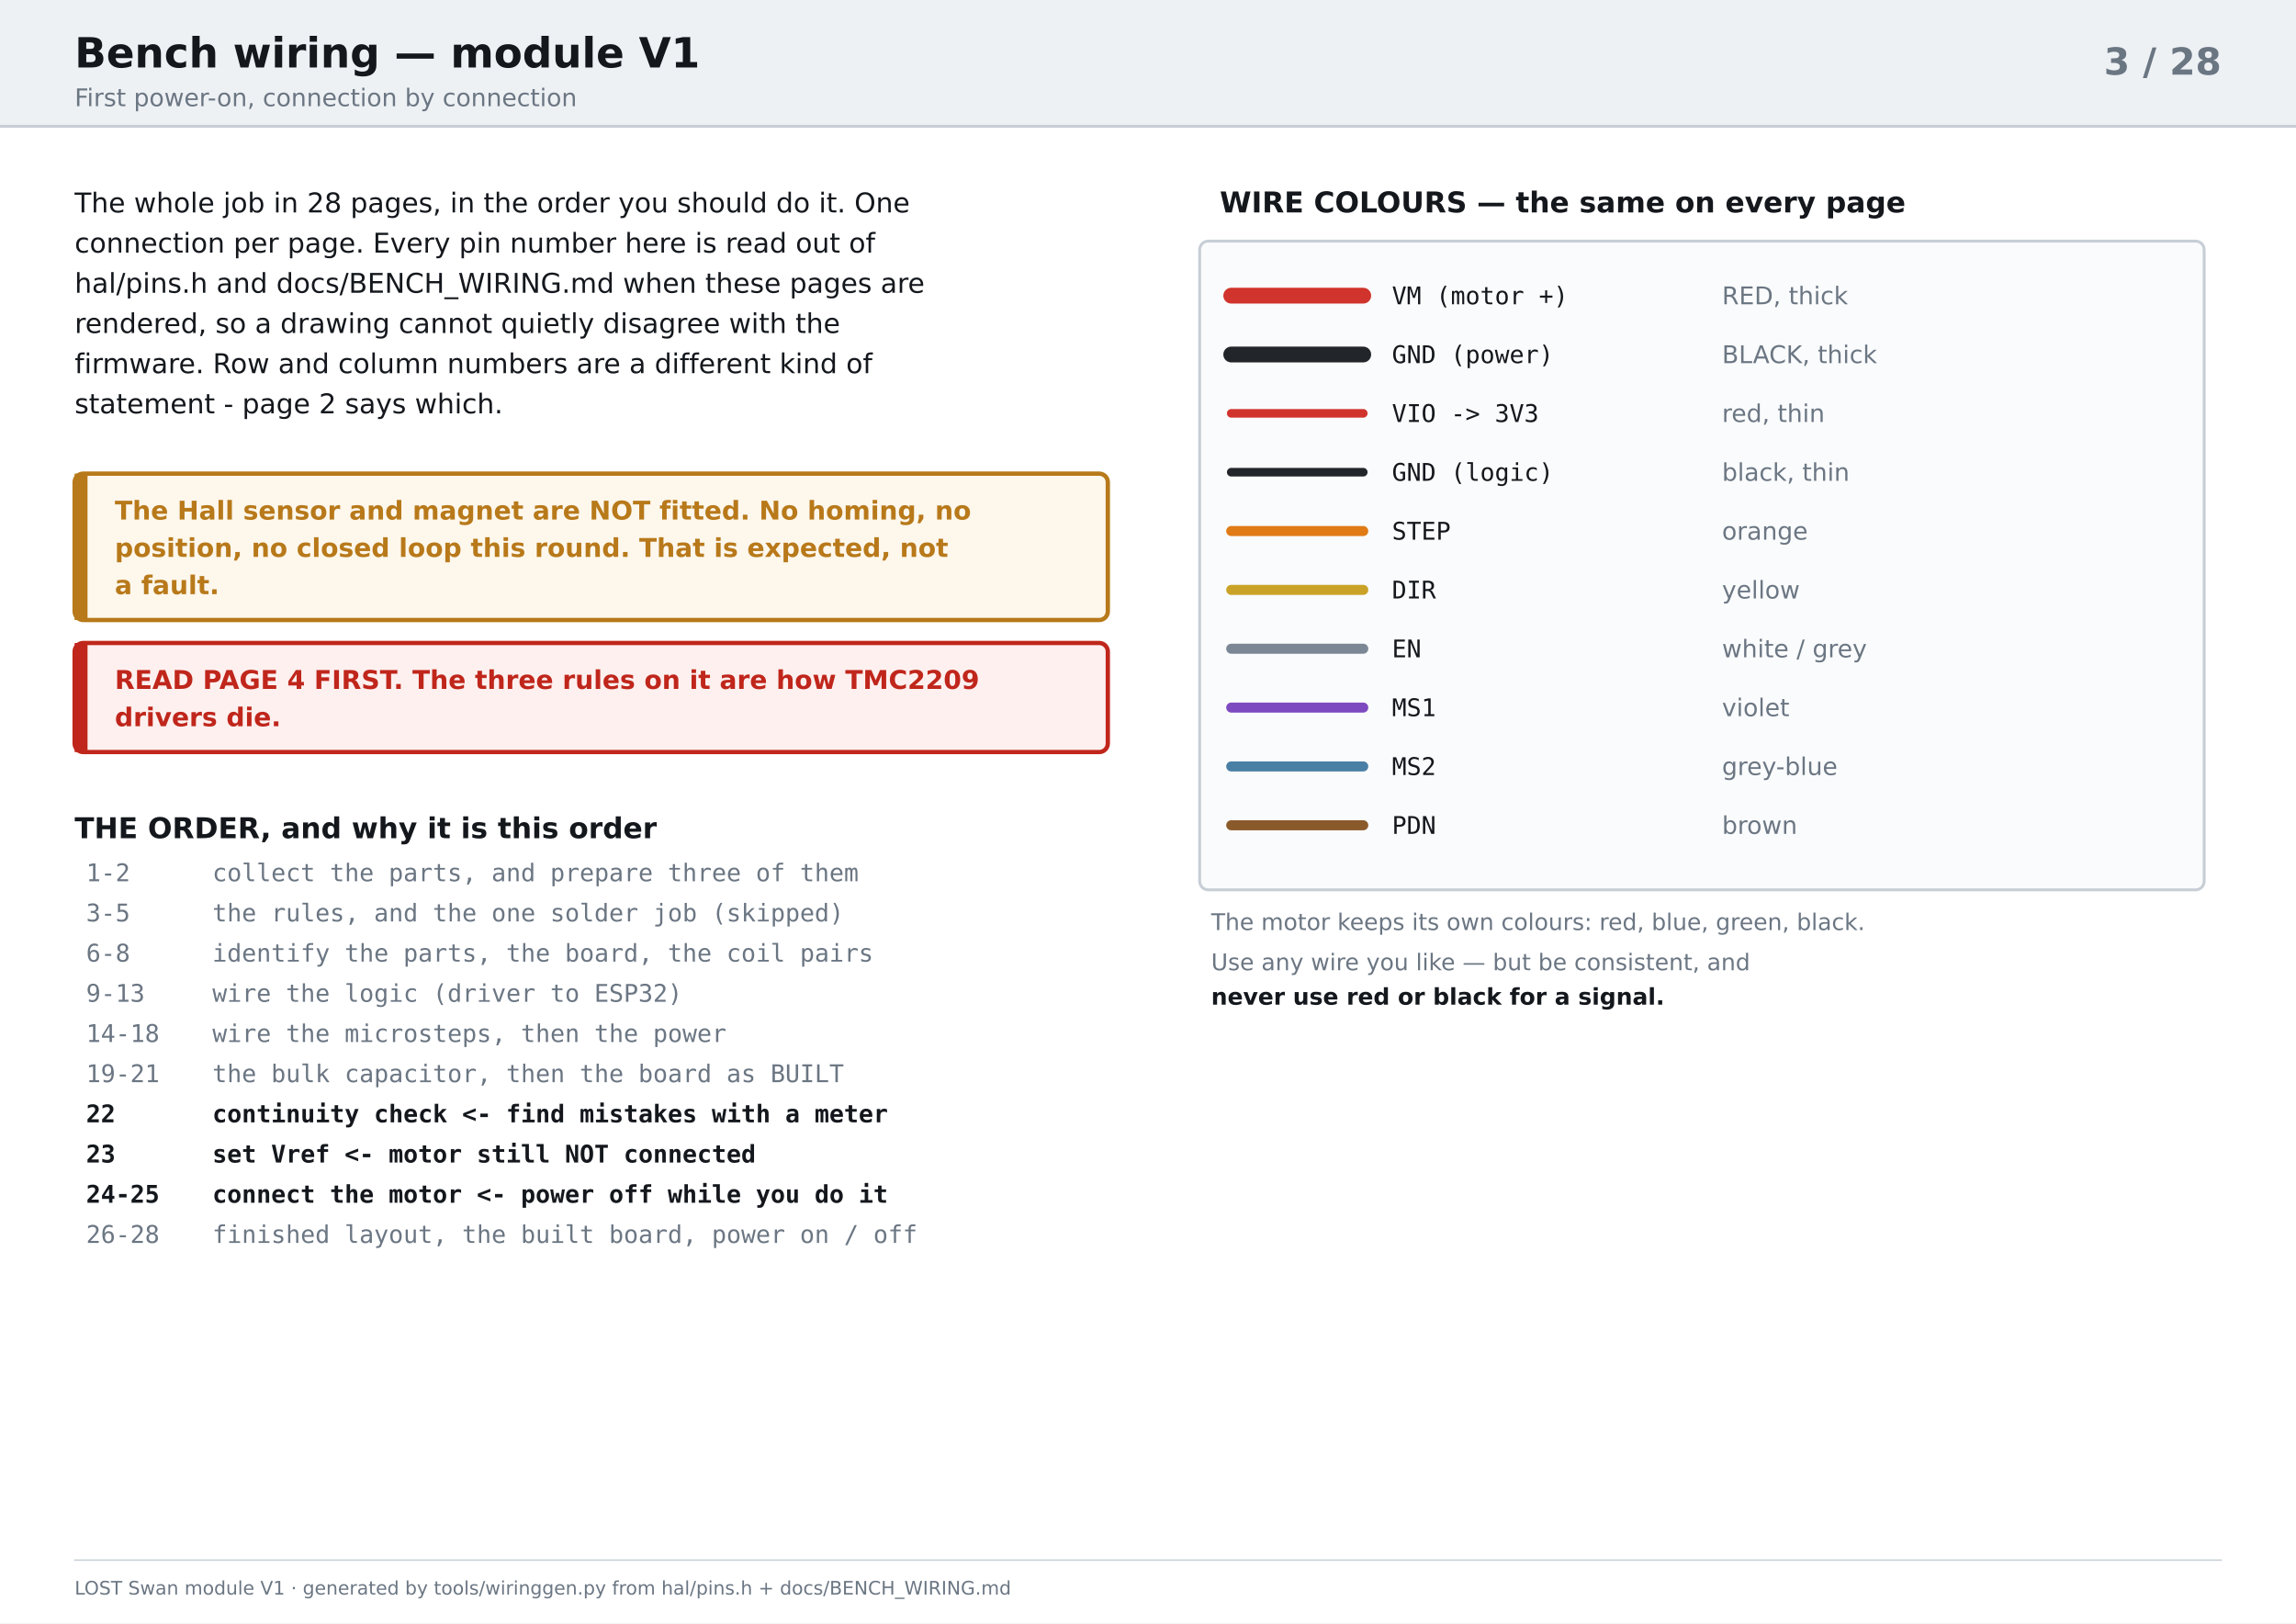
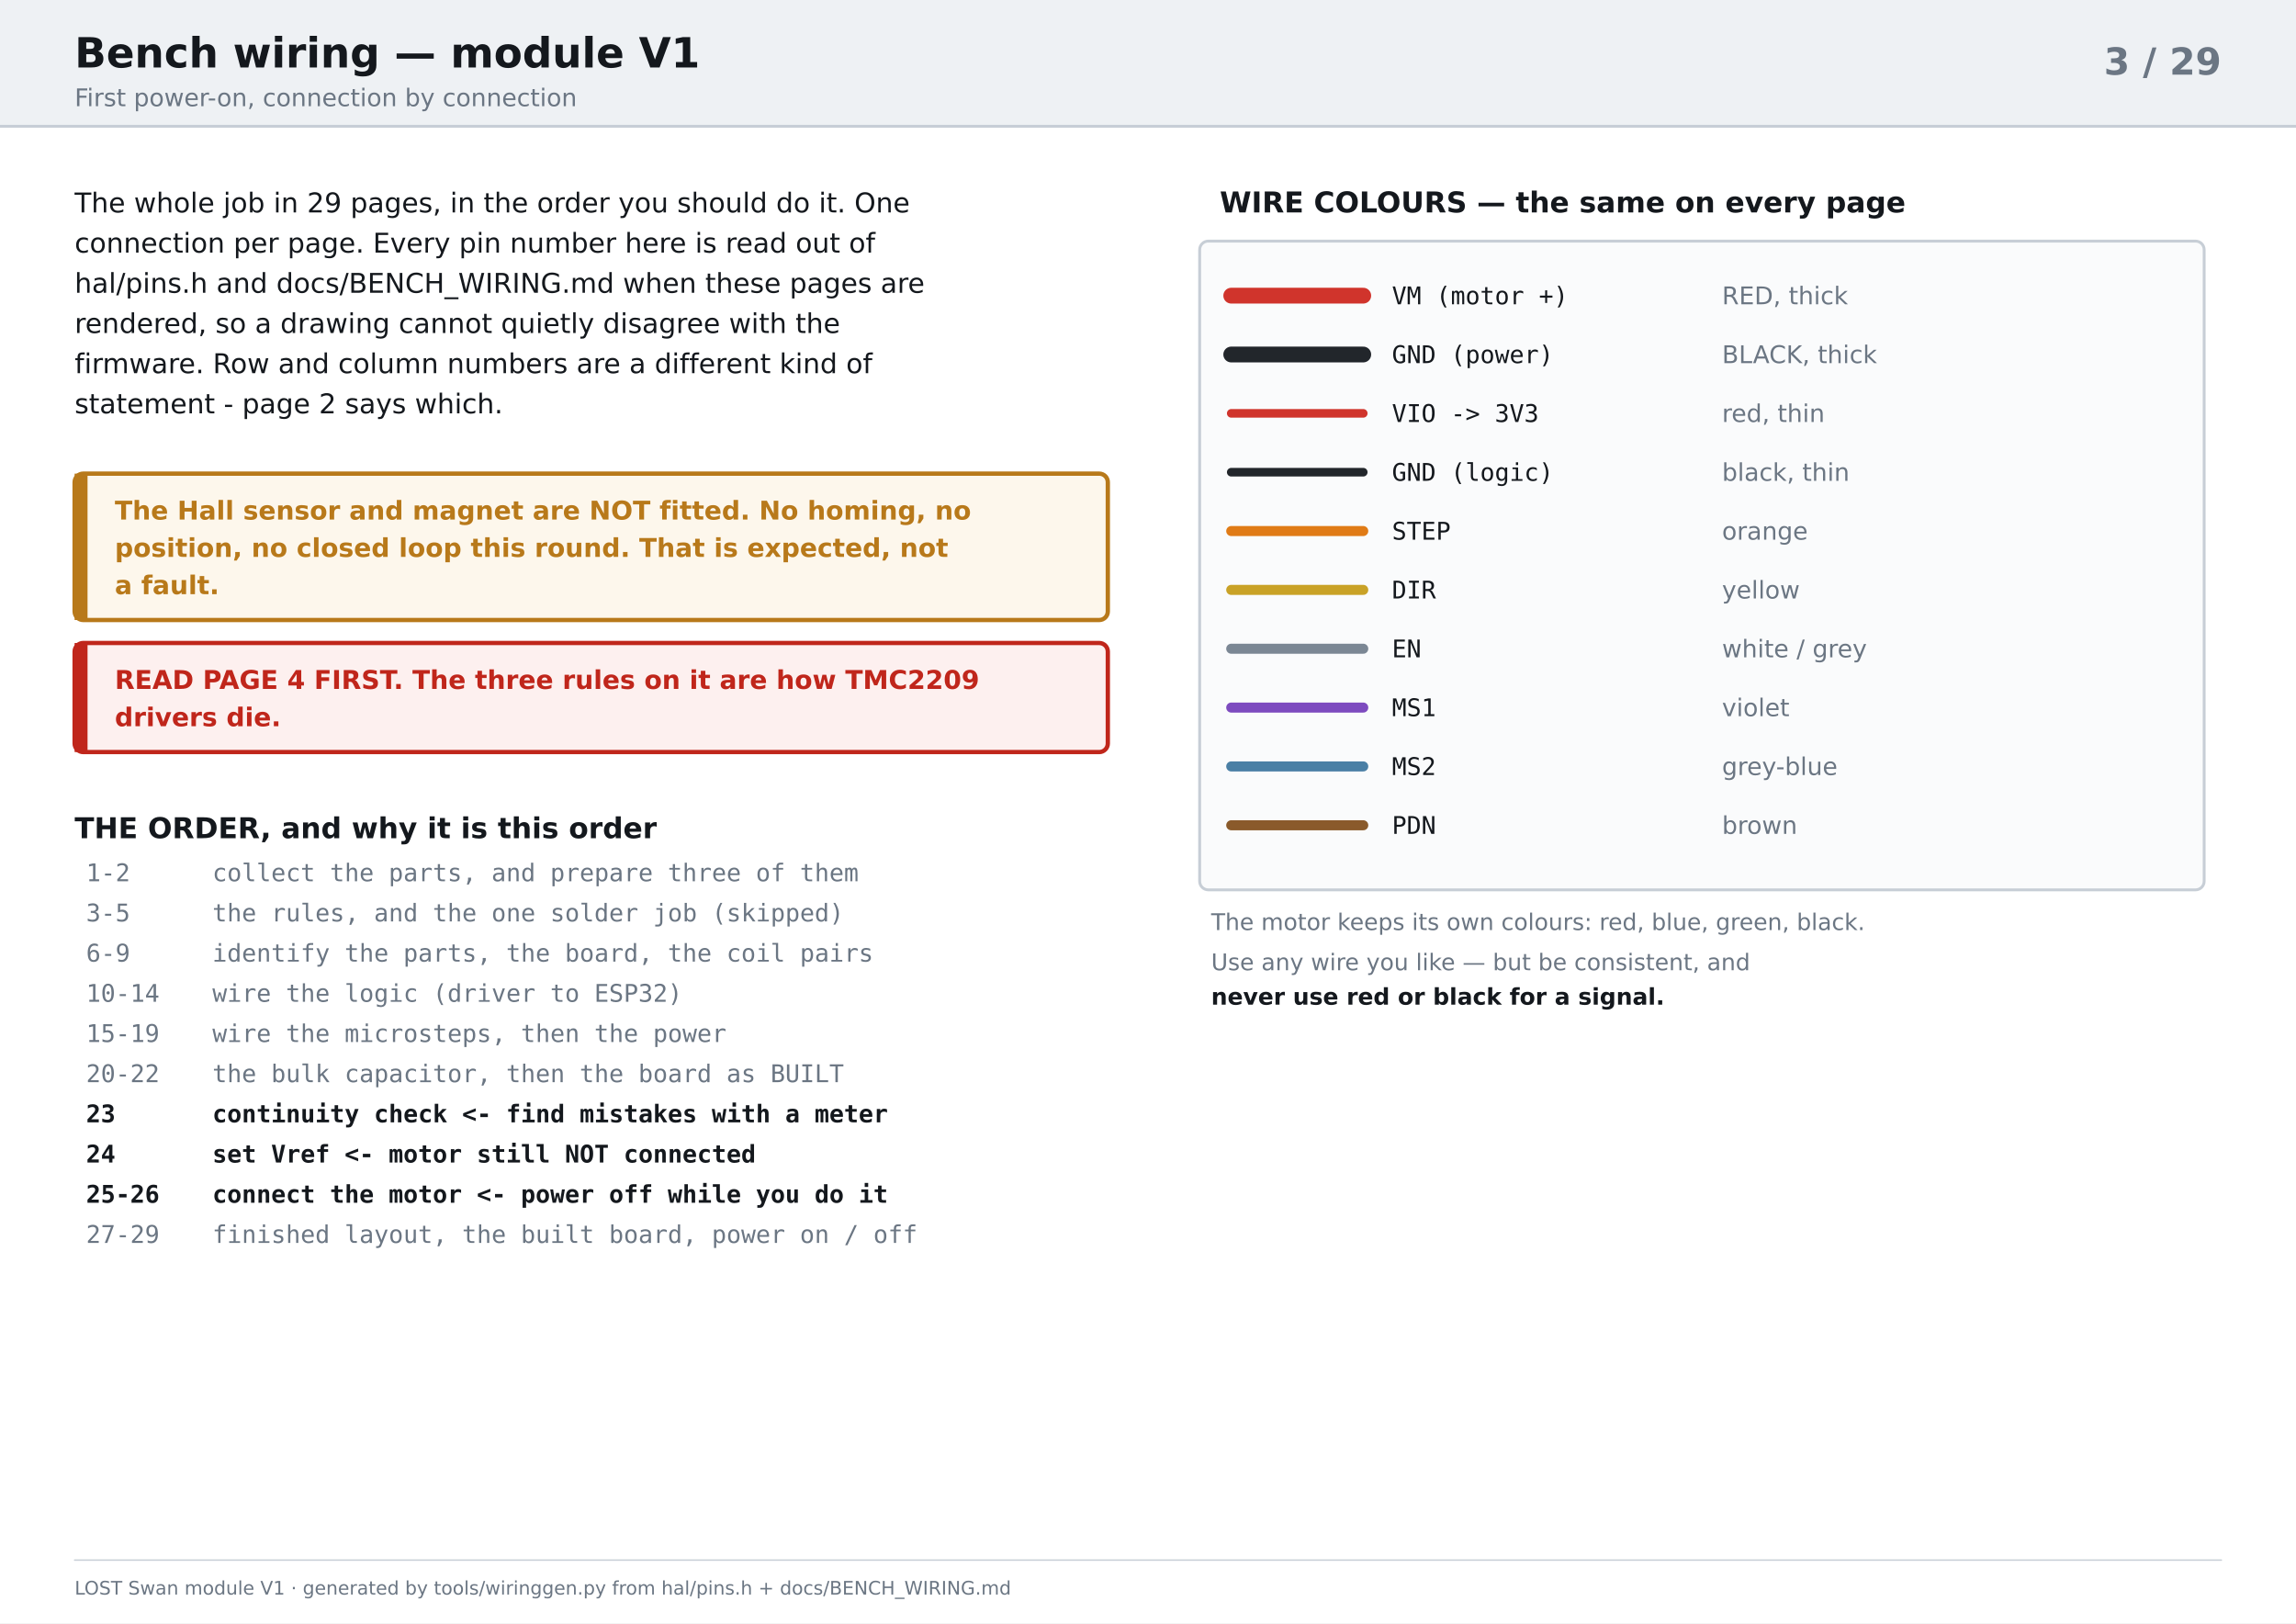
<svg xmlns="http://www.w3.org/2000/svg" width="1600" height="1131" viewBox="0 0 1600 1131">
  <rect width="1600" height="1131" fill="#ffffff" />
  <rect x="0" y="0" width="1600" height="88" fill="#eef1f4" />
  <line x1="0" y1="88" x2="1600" y2="88" stroke="#c7ced6" stroke-width="2" />
  <text x="52" y="47" font-family="DejaVu Sans, Verdana, Geneva, sans-serif" font-size="29" fill="#14181d" text-anchor="start" font-weight="bold">Bench wiring — module V1</text>
  <text x="52" y="74" font-family="DejaVu Sans, Verdana, Geneva, sans-serif" font-size="17" fill="#6b7683" text-anchor="start" font-weight="normal">First power-on, connection by connection</text>
-   <text x="1548" y="52" font-family="DejaVu Sans, Verdana, Geneva, sans-serif" font-size="26" fill="#6b7683" text-anchor="end" font-weight="bold">3 / 28</text>
-   <text x="52" y="148" font-family="DejaVu Sans, Verdana, Geneva, sans-serif" font-size="19" fill="#14181d" text-anchor="start" font-weight="normal">The whole job in 28 pages, in the order you should do it. One</text>
+   <text x="1548" y="52" font-family="DejaVu Sans, Verdana, Geneva, sans-serif" font-size="26" fill="#6b7683" text-anchor="end" font-weight="bold">3 / 29</text>
+   <text x="52" y="148" font-family="DejaVu Sans, Verdana, Geneva, sans-serif" font-size="19" fill="#14181d" text-anchor="start" font-weight="normal">The whole job in 29 pages, in the order you should do it. One</text>
  <text x="52" y="176" font-family="DejaVu Sans, Verdana, Geneva, sans-serif" font-size="19" fill="#14181d" text-anchor="start" font-weight="normal">connection per page. Every pin number here is read out of</text>
  <text x="52" y="204" font-family="DejaVu Sans, Verdana, Geneva, sans-serif" font-size="19" fill="#14181d" text-anchor="start" font-weight="normal">hal/pins.h and docs/BENCH_WIRING.md when these pages are</text>
  <text x="52" y="232" font-family="DejaVu Sans, Verdana, Geneva, sans-serif" font-size="19" fill="#14181d" text-anchor="start" font-weight="normal">rendered, so a drawing cannot quietly disagree with the</text>
  <text x="52" y="260" font-family="DejaVu Sans, Verdana, Geneva, sans-serif" font-size="19" fill="#14181d" text-anchor="start" font-weight="normal">firmware. Row and column numbers are a different kind of</text>
  <text x="52" y="288" font-family="DejaVu Sans, Verdana, Geneva, sans-serif" font-size="19" fill="#14181d" text-anchor="start" font-weight="normal">statement - page 2 says which.</text>
  <rect x="52" y="330" width="720" height="102" rx="6" fill="#fdf7ec" stroke="#b8791a" stroke-width="3" />
  <rect x="52" y="330" width="9" height="102" rx="0" fill="#b8791a" stroke="none" stroke-width="2" />
  <text x="80" y="362" font-family="DejaVu Sans, Verdana, Geneva, sans-serif" font-size="18" fill="#b8791a" text-anchor="start" font-weight="bold">The Hall sensor and magnet are NOT fitted. No homing, no</text>
  <text x="80" y="388" font-family="DejaVu Sans, Verdana, Geneva, sans-serif" font-size="18" fill="#b8791a" text-anchor="start" font-weight="bold">position, no closed loop this round. That is expected, not</text>
  <text x="80" y="414" font-family="DejaVu Sans, Verdana, Geneva, sans-serif" font-size="18" fill="#b8791a" text-anchor="start" font-weight="bold">a fault.</text>
  <rect x="52" y="448" width="720" height="76" rx="6" fill="#fdf0ef" stroke="#c0261b" stroke-width="3" />
  <rect x="52" y="448" width="9" height="76" rx="0" fill="#c0261b" stroke="none" stroke-width="2" />
  <text x="80" y="480" font-family="DejaVu Sans, Verdana, Geneva, sans-serif" font-size="18" fill="#c0261b" text-anchor="start" font-weight="bold">READ PAGE 4 FIRST. The three rules on it are how TMC2209</text>
  <text x="80" y="506" font-family="DejaVu Sans, Verdana, Geneva, sans-serif" font-size="18" fill="#c0261b" text-anchor="start" font-weight="bold">drivers die.</text>
  <text x="52" y="584" font-family="DejaVu Sans, Verdana, Geneva, sans-serif" font-size="20" fill="#14181d" text-anchor="start" font-weight="bold">THE ORDER, and why it is this order</text>
  <text x="60" y="614" font-family="DejaVu Sans Mono, Consolas, monospace" font-size="17" fill="#6b7683" text-anchor="start" font-weight="normal">1-2</text>
  <text x="148" y="614" font-family="DejaVu Sans Mono, Consolas, monospace" font-size="17" fill="#6b7683" text-anchor="start" font-weight="normal">collect the parts, and prepare three of them</text>
  <text x="60" y="642" font-family="DejaVu Sans Mono, Consolas, monospace" font-size="17" fill="#6b7683" text-anchor="start" font-weight="normal">3-5</text>
  <text x="148" y="642" font-family="DejaVu Sans Mono, Consolas, monospace" font-size="17" fill="#6b7683" text-anchor="start" font-weight="normal">the rules, and the one solder job (skipped)</text>
-   <text x="60" y="670" font-family="DejaVu Sans Mono, Consolas, monospace" font-size="17" fill="#6b7683" text-anchor="start" font-weight="normal">6-8</text>
+   <text x="60" y="670" font-family="DejaVu Sans Mono, Consolas, monospace" font-size="17" fill="#6b7683" text-anchor="start" font-weight="normal">6-9</text>
  <text x="148" y="670" font-family="DejaVu Sans Mono, Consolas, monospace" font-size="17" fill="#6b7683" text-anchor="start" font-weight="normal">identify the parts, the board, the coil pairs</text>
-   <text x="60" y="698" font-family="DejaVu Sans Mono, Consolas, monospace" font-size="17" fill="#6b7683" text-anchor="start" font-weight="normal">9-13</text>
+   <text x="60" y="698" font-family="DejaVu Sans Mono, Consolas, monospace" font-size="17" fill="#6b7683" text-anchor="start" font-weight="normal">10-14</text>
  <text x="148" y="698" font-family="DejaVu Sans Mono, Consolas, monospace" font-size="17" fill="#6b7683" text-anchor="start" font-weight="normal">wire the logic  (driver to ESP32)</text>
-   <text x="60" y="726" font-family="DejaVu Sans Mono, Consolas, monospace" font-size="17" fill="#6b7683" text-anchor="start" font-weight="normal">14-18</text>
+   <text x="60" y="726" font-family="DejaVu Sans Mono, Consolas, monospace" font-size="17" fill="#6b7683" text-anchor="start" font-weight="normal">15-19</text>
  <text x="148" y="726" font-family="DejaVu Sans Mono, Consolas, monospace" font-size="17" fill="#6b7683" text-anchor="start" font-weight="normal">wire the microsteps, then the power</text>
-   <text x="60" y="754" font-family="DejaVu Sans Mono, Consolas, monospace" font-size="17" fill="#6b7683" text-anchor="start" font-weight="normal">19-21</text>
+   <text x="60" y="754" font-family="DejaVu Sans Mono, Consolas, monospace" font-size="17" fill="#6b7683" text-anchor="start" font-weight="normal">20-22</text>
  <text x="148" y="754" font-family="DejaVu Sans Mono, Consolas, monospace" font-size="17" fill="#6b7683" text-anchor="start" font-weight="normal">the bulk capacitor, then the board as BUILT</text>
-   <text x="60" y="782" font-family="DejaVu Sans Mono, Consolas, monospace" font-size="17" fill="#14181d" text-anchor="start" font-weight="bold">22</text>
+   <text x="60" y="782" font-family="DejaVu Sans Mono, Consolas, monospace" font-size="17" fill="#14181d" text-anchor="start" font-weight="bold">23</text>
  <text x="148" y="782" font-family="DejaVu Sans Mono, Consolas, monospace" font-size="17" fill="#14181d" text-anchor="start" font-weight="bold">continuity check  &lt;-  find mistakes with a meter</text>
-   <text x="60" y="810" font-family="DejaVu Sans Mono, Consolas, monospace" font-size="17" fill="#14181d" text-anchor="start" font-weight="bold">23</text>
+   <text x="60" y="810" font-family="DejaVu Sans Mono, Consolas, monospace" font-size="17" fill="#14181d" text-anchor="start" font-weight="bold">24</text>
  <text x="148" y="810" font-family="DejaVu Sans Mono, Consolas, monospace" font-size="17" fill="#14181d" text-anchor="start" font-weight="bold">set Vref  &lt;-  motor still NOT connected</text>
-   <text x="60" y="838" font-family="DejaVu Sans Mono, Consolas, monospace" font-size="17" fill="#14181d" text-anchor="start" font-weight="bold">24-25</text>
+   <text x="60" y="838" font-family="DejaVu Sans Mono, Consolas, monospace" font-size="17" fill="#14181d" text-anchor="start" font-weight="bold">25-26</text>
  <text x="148" y="838" font-family="DejaVu Sans Mono, Consolas, monospace" font-size="17" fill="#14181d" text-anchor="start" font-weight="bold">connect the motor  &lt;-  power off while you do it</text>
-   <text x="60" y="866" font-family="DejaVu Sans Mono, Consolas, monospace" font-size="17" fill="#6b7683" text-anchor="start" font-weight="normal">26-28</text>
+   <text x="60" y="866" font-family="DejaVu Sans Mono, Consolas, monospace" font-size="17" fill="#6b7683" text-anchor="start" font-weight="normal">27-29</text>
  <text x="148" y="866" font-family="DejaVu Sans Mono, Consolas, monospace" font-size="17" fill="#6b7683" text-anchor="start" font-weight="normal">finished layout, the built board, power on / off</text>
  <text x="850" y="148" font-family="DejaVu Sans, Verdana, Geneva, sans-serif" font-size="20" fill="#14181d" text-anchor="start" font-weight="bold">WIRE COLOURS — the same on every page</text>
  <rect x="836" y="168" width="700" height="452" rx="6" fill="#fafbfc" stroke="#c7ced6" stroke-width="2" />
  <line x1="858" y1="206" x2="950" y2="206" stroke="#d0342c" stroke-width="11" stroke-linecap="round" />
  <text x="970" y="212" font-family="DejaVu Sans Mono, Consolas, monospace" font-size="17" fill="#14181d" text-anchor="start" font-weight="normal">VM  (motor +)</text>
  <text x="1200" y="212" font-family="DejaVu Sans, Verdana, Geneva, sans-serif" font-size="17" fill="#6b7683" text-anchor="start" font-weight="normal">RED, thick</text>
  <line x1="858" y1="247" x2="950" y2="247" stroke="#22262b" stroke-width="11" stroke-linecap="round" />
  <text x="970" y="253" font-family="DejaVu Sans Mono, Consolas, monospace" font-size="17" fill="#14181d" text-anchor="start" font-weight="normal">GND  (power)</text>
  <text x="1200" y="253" font-family="DejaVu Sans, Verdana, Geneva, sans-serif" font-size="17" fill="#6b7683" text-anchor="start" font-weight="normal">BLACK, thick</text>
  <line x1="858" y1="288" x2="950" y2="288" stroke="#d0342c" stroke-width="6" stroke-linecap="round" />
  <text x="970" y="294" font-family="DejaVu Sans Mono, Consolas, monospace" font-size="17" fill="#14181d" text-anchor="start" font-weight="normal">VIO  -&gt;  3V3</text>
  <text x="1200" y="294" font-family="DejaVu Sans, Verdana, Geneva, sans-serif" font-size="17" fill="#6b7683" text-anchor="start" font-weight="normal">red, thin</text>
  <line x1="858" y1="329" x2="950" y2="329" stroke="#22262b" stroke-width="6" stroke-linecap="round" />
  <text x="970" y="335" font-family="DejaVu Sans Mono, Consolas, monospace" font-size="17" fill="#14181d" text-anchor="start" font-weight="normal">GND  (logic)</text>
  <text x="1200" y="335" font-family="DejaVu Sans, Verdana, Geneva, sans-serif" font-size="17" fill="#6b7683" text-anchor="start" font-weight="normal">black, thin</text>
  <line x1="858" y1="370" x2="950" y2="370" stroke="#e07b16" stroke-width="7" stroke-linecap="round" />
  <text x="970" y="376" font-family="DejaVu Sans Mono, Consolas, monospace" font-size="17" fill="#14181d" text-anchor="start" font-weight="normal">STEP</text>
  <text x="1200" y="376" font-family="DejaVu Sans, Verdana, Geneva, sans-serif" font-size="17" fill="#6b7683" text-anchor="start" font-weight="normal">orange</text>
  <line x1="858" y1="411" x2="950" y2="411" stroke="#c9a227" stroke-width="7" stroke-linecap="round" />
  <text x="970" y="417" font-family="DejaVu Sans Mono, Consolas, monospace" font-size="17" fill="#14181d" text-anchor="start" font-weight="normal">DIR</text>
  <text x="1200" y="417" font-family="DejaVu Sans, Verdana, Geneva, sans-serif" font-size="17" fill="#6b7683" text-anchor="start" font-weight="normal">yellow</text>
  <line x1="858" y1="452" x2="950" y2="452" stroke="#7b8794" stroke-width="7" stroke-linecap="round" />
  <text x="970" y="458" font-family="DejaVu Sans Mono, Consolas, monospace" font-size="17" fill="#14181d" text-anchor="start" font-weight="normal">EN</text>
  <text x="1200" y="458" font-family="DejaVu Sans, Verdana, Geneva, sans-serif" font-size="17" fill="#6b7683" text-anchor="start" font-weight="normal">white / grey</text>
  <line x1="858" y1="493" x2="950" y2="493" stroke="#7d4bbf" stroke-width="7" stroke-linecap="round" />
  <text x="970" y="499" font-family="DejaVu Sans Mono, Consolas, monospace" font-size="17" fill="#14181d" text-anchor="start" font-weight="normal">MS1</text>
  <text x="1200" y="499" font-family="DejaVu Sans, Verdana, Geneva, sans-serif" font-size="17" fill="#6b7683" text-anchor="start" font-weight="normal">violet</text>
  <line x1="858" y1="534" x2="950" y2="534" stroke="#4a7fa5" stroke-width="7" stroke-linecap="round" />
  <text x="970" y="540" font-family="DejaVu Sans Mono, Consolas, monospace" font-size="17" fill="#14181d" text-anchor="start" font-weight="normal">MS2</text>
  <text x="1200" y="540" font-family="DejaVu Sans, Verdana, Geneva, sans-serif" font-size="17" fill="#6b7683" text-anchor="start" font-weight="normal">grey-blue</text>
  <line x1="858" y1="575" x2="950" y2="575" stroke="#8a5a2b" stroke-width="7" stroke-linecap="round" />
  <text x="970" y="581" font-family="DejaVu Sans Mono, Consolas, monospace" font-size="17" fill="#14181d" text-anchor="start" font-weight="normal">PDN</text>
  <text x="1200" y="581" font-family="DejaVu Sans, Verdana, Geneva, sans-serif" font-size="17" fill="#6b7683" text-anchor="start" font-weight="normal">brown</text>
  <text x="844" y="648" font-family="DejaVu Sans, Verdana, Geneva, sans-serif" font-size="16" fill="#6b7683" text-anchor="start" font-weight="normal">The motor keeps its own colours: red, blue, green, black.</text>
  <text x="844" y="676" font-family="DejaVu Sans, Verdana, Geneva, sans-serif" font-size="16" fill="#6b7683" text-anchor="start" font-weight="normal">Use any wire you like — but be consistent, and</text>
  <text x="844" y="700" font-family="DejaVu Sans, Verdana, Geneva, sans-serif" font-size="16" fill="#14181d" text-anchor="start" font-weight="bold">never use red or black for a signal.</text>
  <line x1="52" y1="1087" x2="1548" y2="1087" stroke="#c7ced6" stroke-width="1" stroke-linecap="round" />
  <text x="52" y="1111" font-family="DejaVu Sans, Verdana, Geneva, sans-serif" font-size="13" fill="#6b7683" text-anchor="start" font-weight="normal">LOST Swan  module V1  ·  generated by tools/wiringgen.py from hal/pins.h + docs/BENCH_WIRING.md</text>
</svg>
